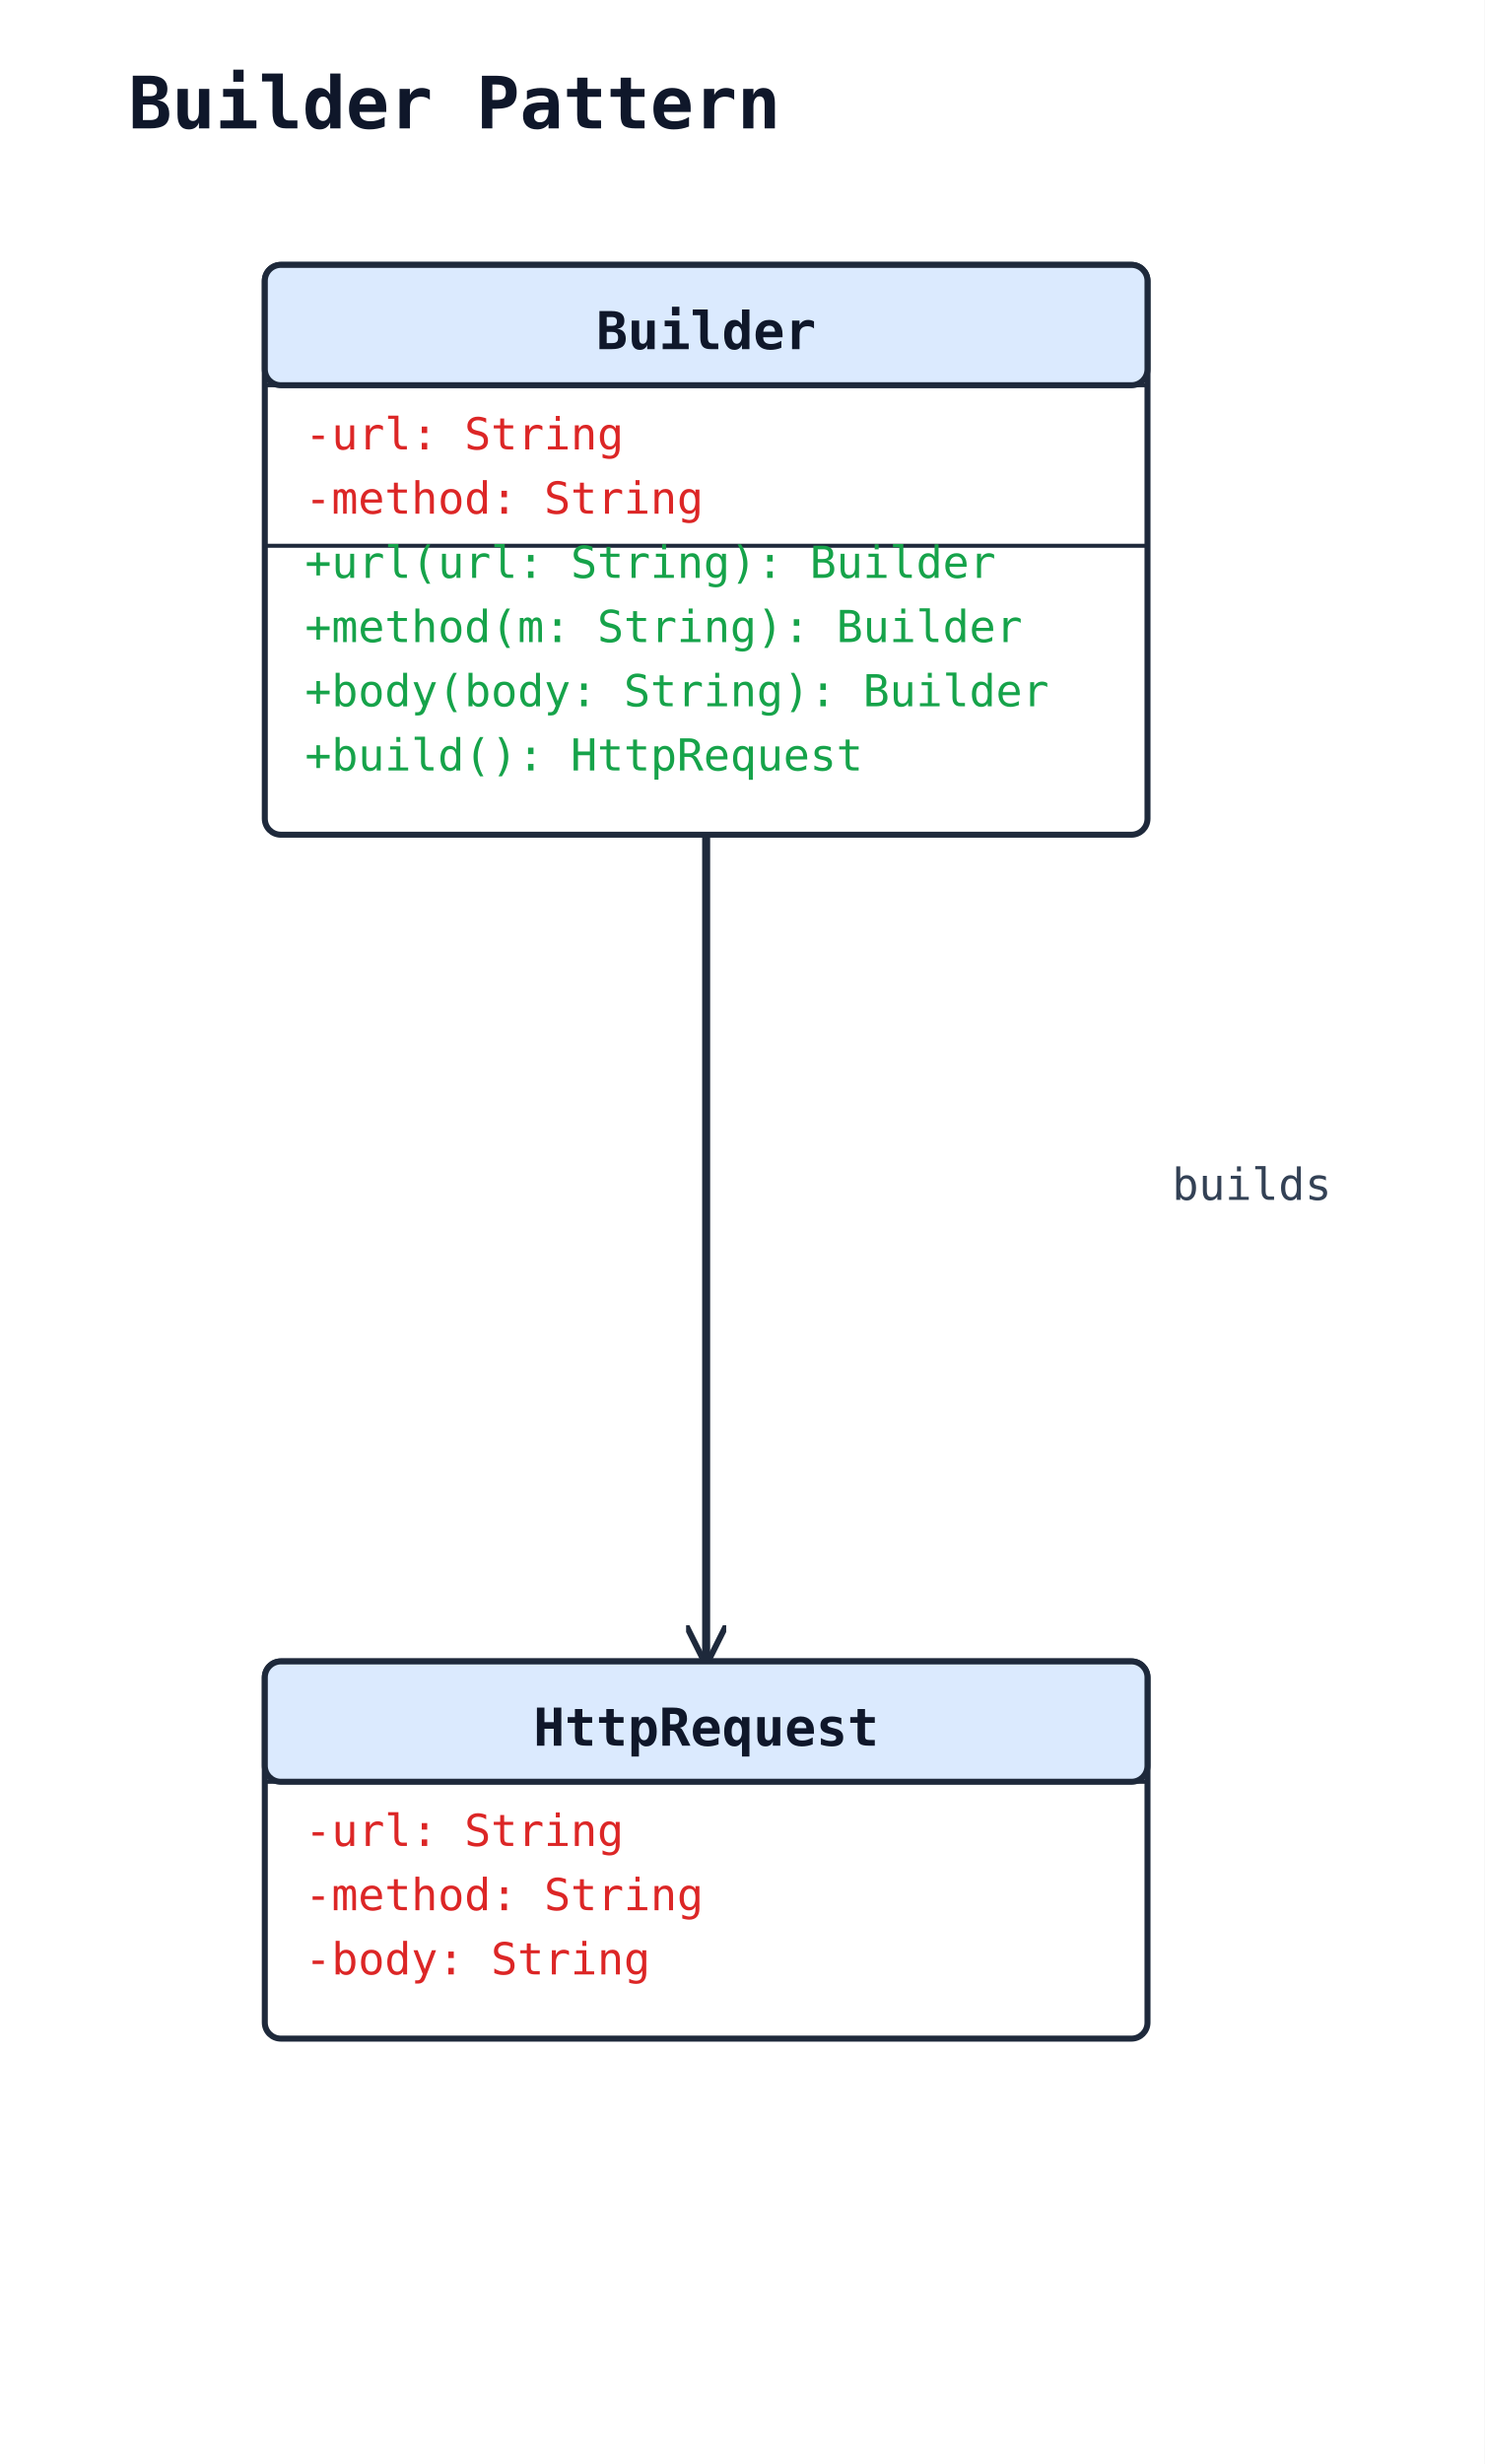
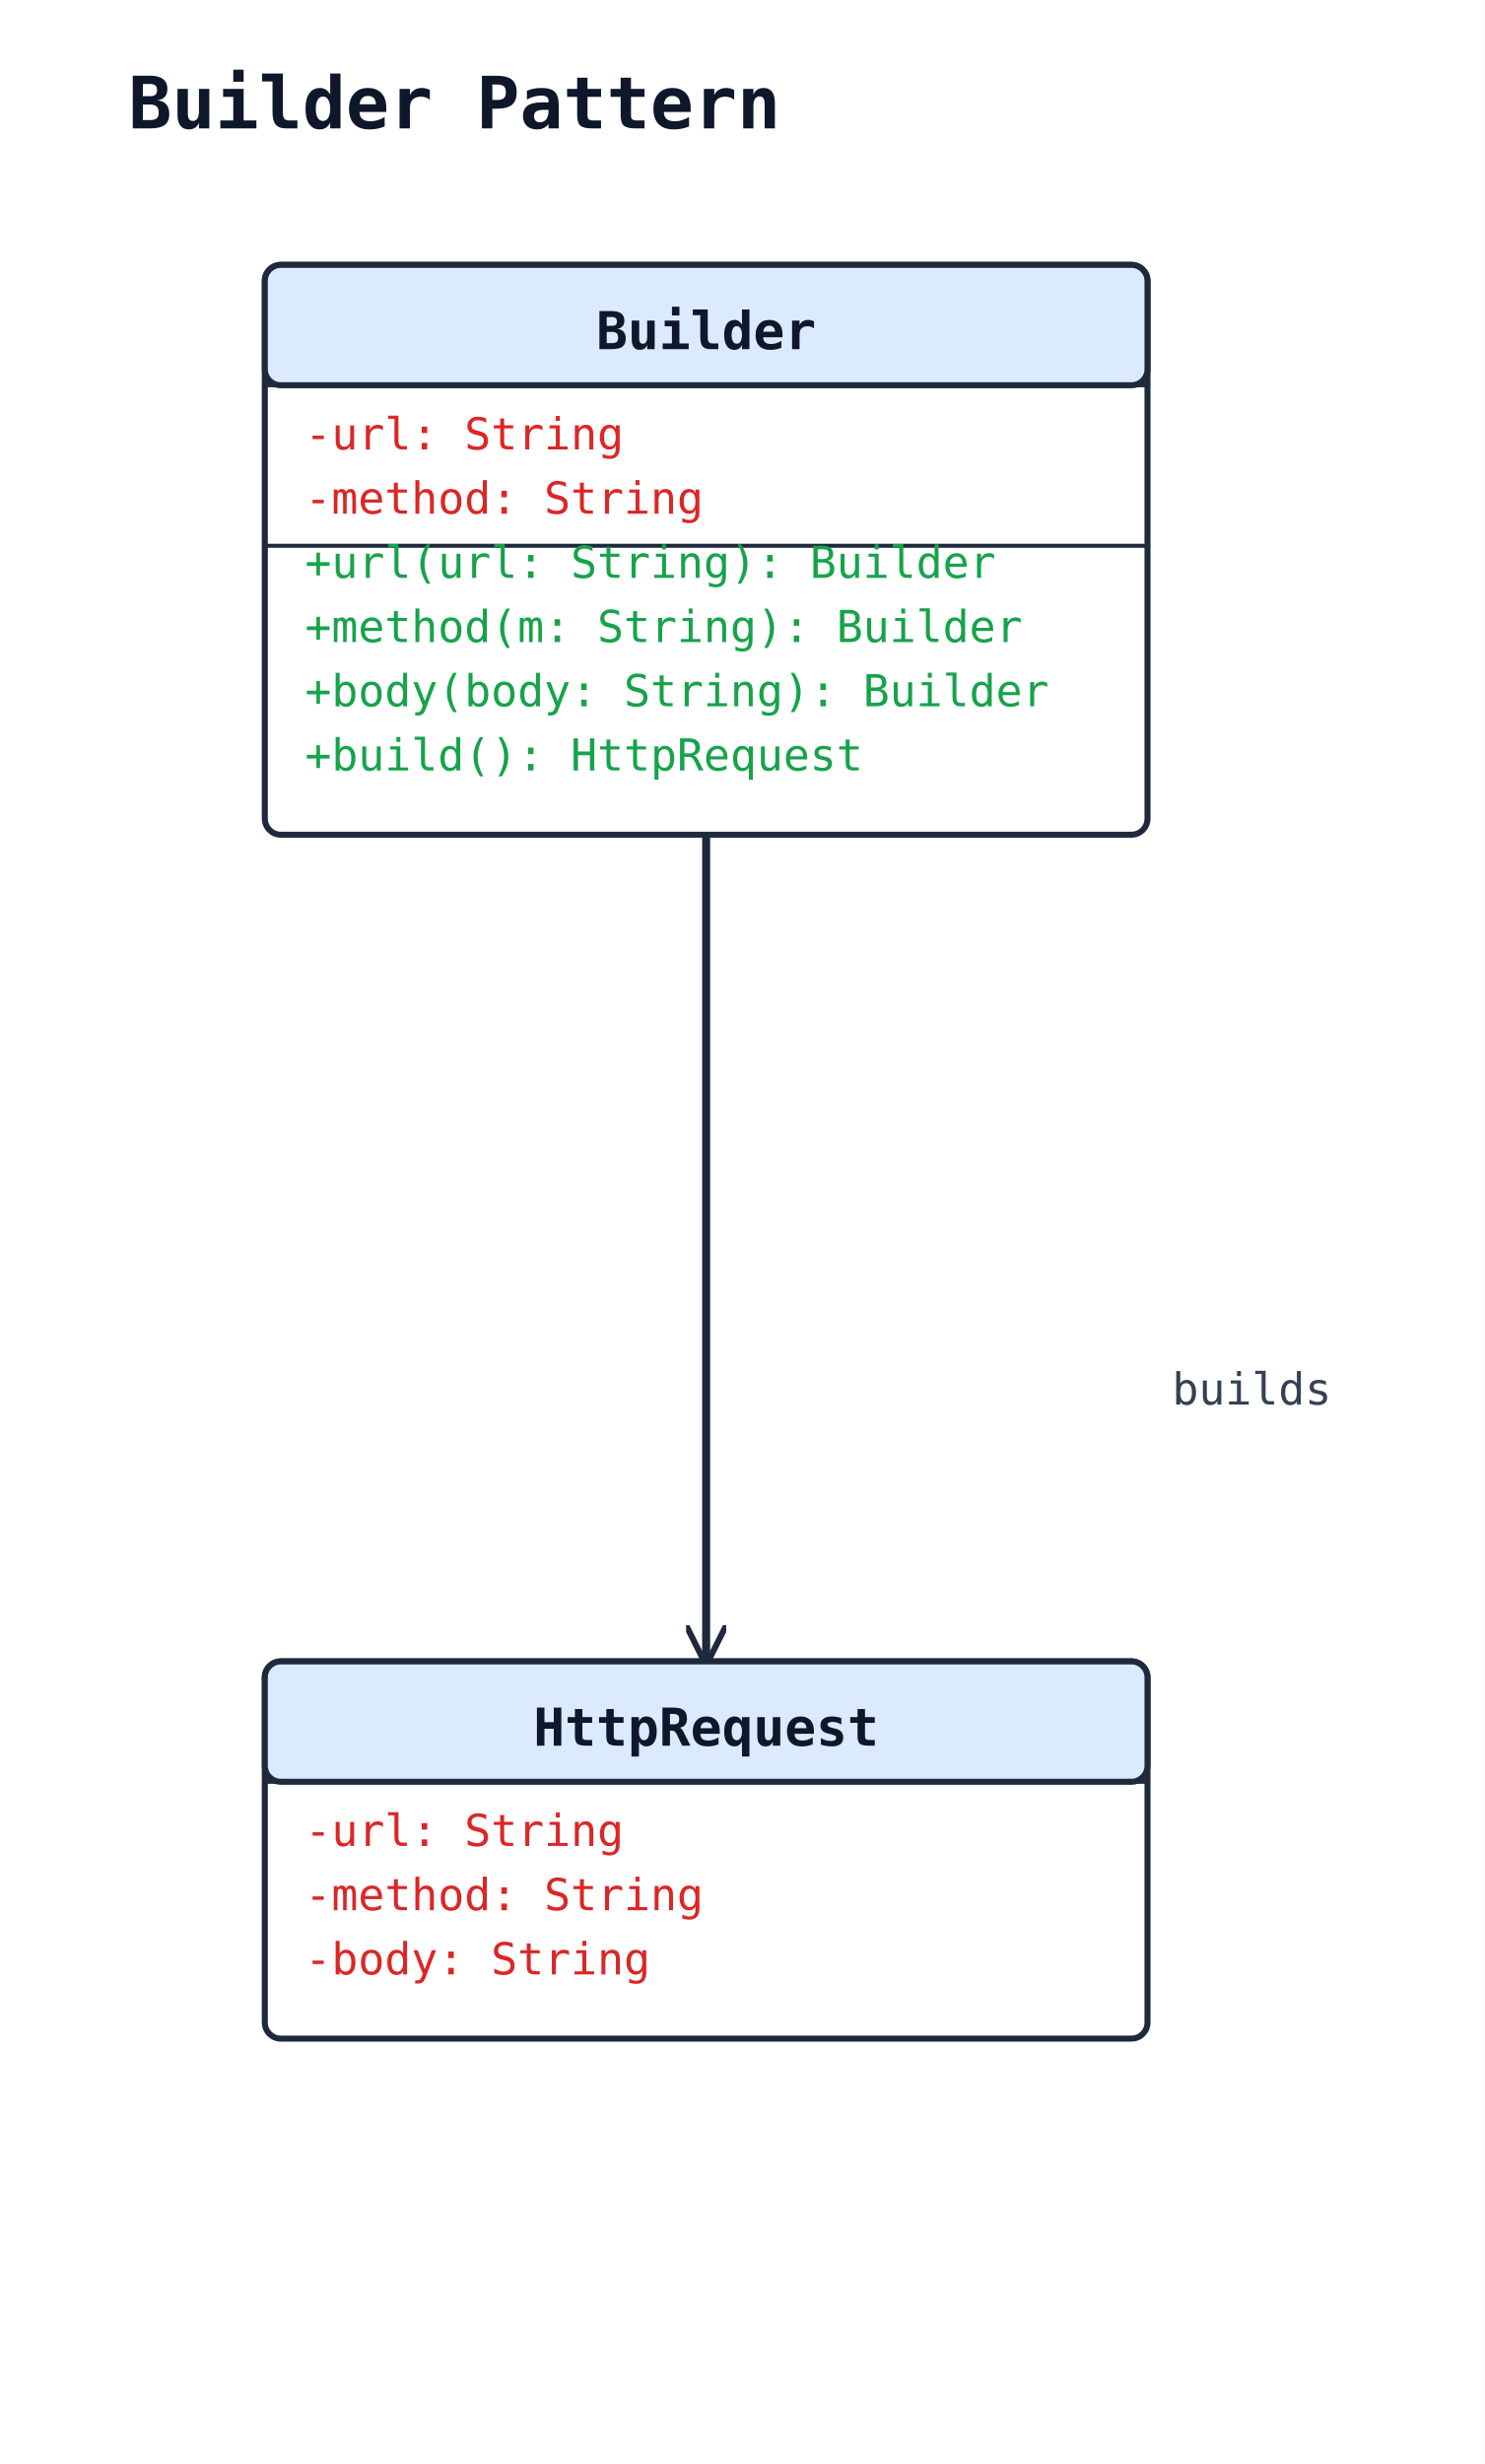
<svg xmlns="http://www.w3.org/2000/svg" width="370" height="614" viewBox="0 0 370 614" data-orientation="TopToBottom">
  <rect width="100%" height="100%" fill="#ffffff" />
  <defs>
    <marker id="arrow-open" viewBox="0 0 10 10" refX="9" refY="5" markerWidth="10" markerHeight="10" markerUnits="userSpaceOnUse" orient="auto-start-reverse">
      <path d="M0,0 L10,5 L0,10" fill="none" stroke="#1e293b" stroke-width="1.5" />
    </marker>
    <marker id="arrow-triangle" viewBox="0 0 16 16" refX="15" refY="8" markerWidth="16" markerHeight="16" markerUnits="userSpaceOnUse" orient="auto-start-reverse">
      <polygon points="0,1 14,8 0,15" fill="#ffffff" stroke="#1e293b" stroke-width="1.5" fill-rule="nonzero" />
    </marker>
    <marker id="arrow-diamond-filled" viewBox="0 0 14 10" refX="13" refY="5" markerWidth="14" markerHeight="10" markerUnits="userSpaceOnUse" orient="auto-start-reverse">
      <path d="M0,5 L7,0 L14,5 L7,10 z" fill="#1e293b" stroke="#1e293b" stroke-width="1" />
    </marker>
    <marker id="arrow-diamond-open" viewBox="0 0 14 10" refX="13" refY="5" markerWidth="14" markerHeight="10" markerUnits="userSpaceOnUse" orient="auto-start-reverse">
      <path d="M0,5 L7,0 L14,5 L7,10 z" fill="#ffffff" stroke="#1e293b" stroke-width="1" />
    </marker>
  </defs>
  <text x="32" y="32" font-family="monospace" font-size="18" font-weight="600" fill="#0f172a">Builder Pattern</text>
  <polyline class="uml-relation" data-uml-from="Builder" data-uml-to="HttpRequest" data-uml-arrow="--&gt;" points="176,208 176,311 176,414" fill="none" stroke="#1e293b" stroke-width="2" marker-end="url(#arrow-open)" />
-   <text class="uml-edge-label" data-uml-label-role="edge" x="312" y="299" text-anchor="middle" font-family="monospace" font-size="11" fill="#334155">builds</text>
+   <text class="uml-edge-label" data-uml-label-role="edge" x="312" y="350" text-anchor="middle" font-family="monospace" font-size="11" fill="#334155">builds</text>
  <rect x="66" y="414" width="220" height="94" rx="4" ry="4" fill="#ffffff" stroke="#1e293b" stroke-width="1.5" />
  <rect x="66" y="414" width="220" height="30" rx="4" ry="4" fill="#dbeafe" stroke="#1e293b" stroke-width="1.5" />
  <line x1="66" y1="444" x2="286" y2="444" stroke="#1e293b" stroke-width="1" />
  <text x="176" y="435" text-anchor="middle" font-family="monospace" font-size="13" font-weight="600" fill="#0f172a">HttpRequest</text>
  <text class="uml-member" data-uml-visibility="private" x="76" y="460" font-family="monospace" font-size="11" fill="#dc2626">-url: String</text>
  <text class="uml-member" data-uml-visibility="private" x="76" y="476" font-family="monospace" font-size="11" fill="#dc2626">-method: String</text>
  <text class="uml-member" data-uml-visibility="private" x="76" y="492" font-family="monospace" font-size="11" fill="#dc2626">-body: String</text>
  <rect x="66" y="66" width="220" height="142" rx="4" ry="4" fill="#ffffff" stroke="#1e293b" stroke-width="1.5" />
  <rect x="66" y="66" width="220" height="30" rx="4" ry="4" fill="#dbeafe" stroke="#1e293b" stroke-width="1.5" />
  <line x1="66" y1="96" x2="286" y2="96" stroke="#1e293b" stroke-width="1" />
  <text x="176" y="87" text-anchor="middle" font-family="monospace" font-size="13" font-weight="600" fill="#0f172a">Builder</text>
  <text class="uml-member" data-uml-visibility="private" x="76" y="112" font-family="monospace" font-size="11" fill="#dc2626">-url: String</text>
  <text class="uml-member" data-uml-visibility="private" x="76" y="128" font-family="monospace" font-size="11" fill="#dc2626">-method: String</text>
  <line x1="66" y1="136" x2="286" y2="136" stroke="#1e293b" stroke-width="1" />
  <text class="uml-member" data-uml-visibility="public" x="76" y="144" font-family="monospace" font-size="11" fill="#16a34a">+url(url: String): Builder</text>
  <text class="uml-member" data-uml-visibility="public" x="76" y="160" font-family="monospace" font-size="11" fill="#16a34a">+method(m: String): Builder</text>
  <text class="uml-member" data-uml-visibility="public" x="76" y="176" font-family="monospace" font-size="11" fill="#16a34a">+body(body: String): Builder</text>
  <text class="uml-member" data-uml-visibility="public" x="76" y="192" font-family="monospace" font-size="11" fill="#16a34a">+build(): HttpRequest</text>
</svg>
